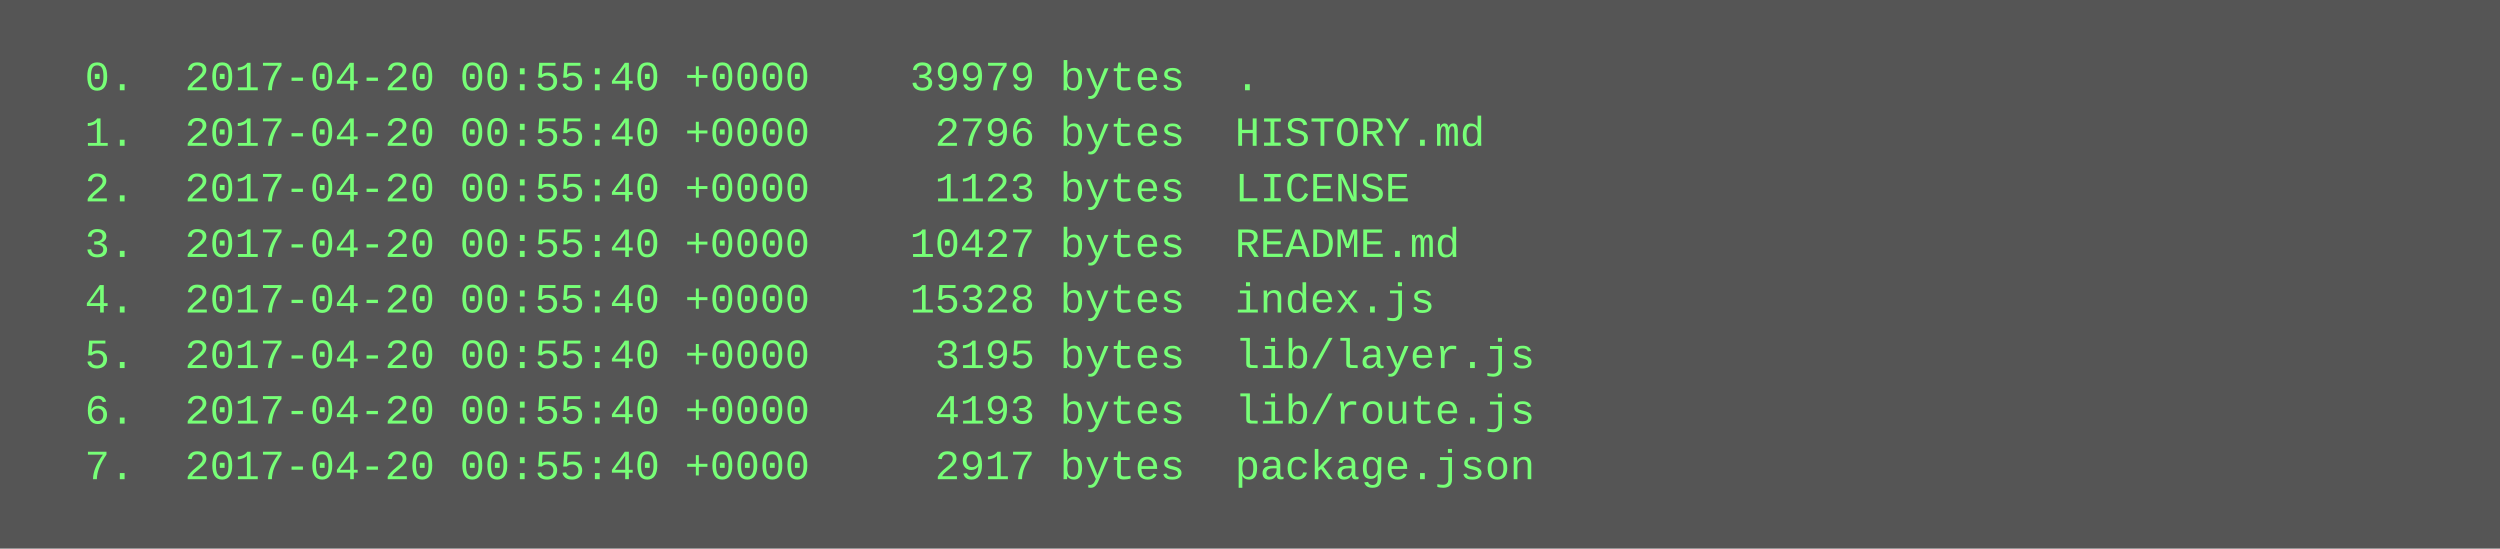
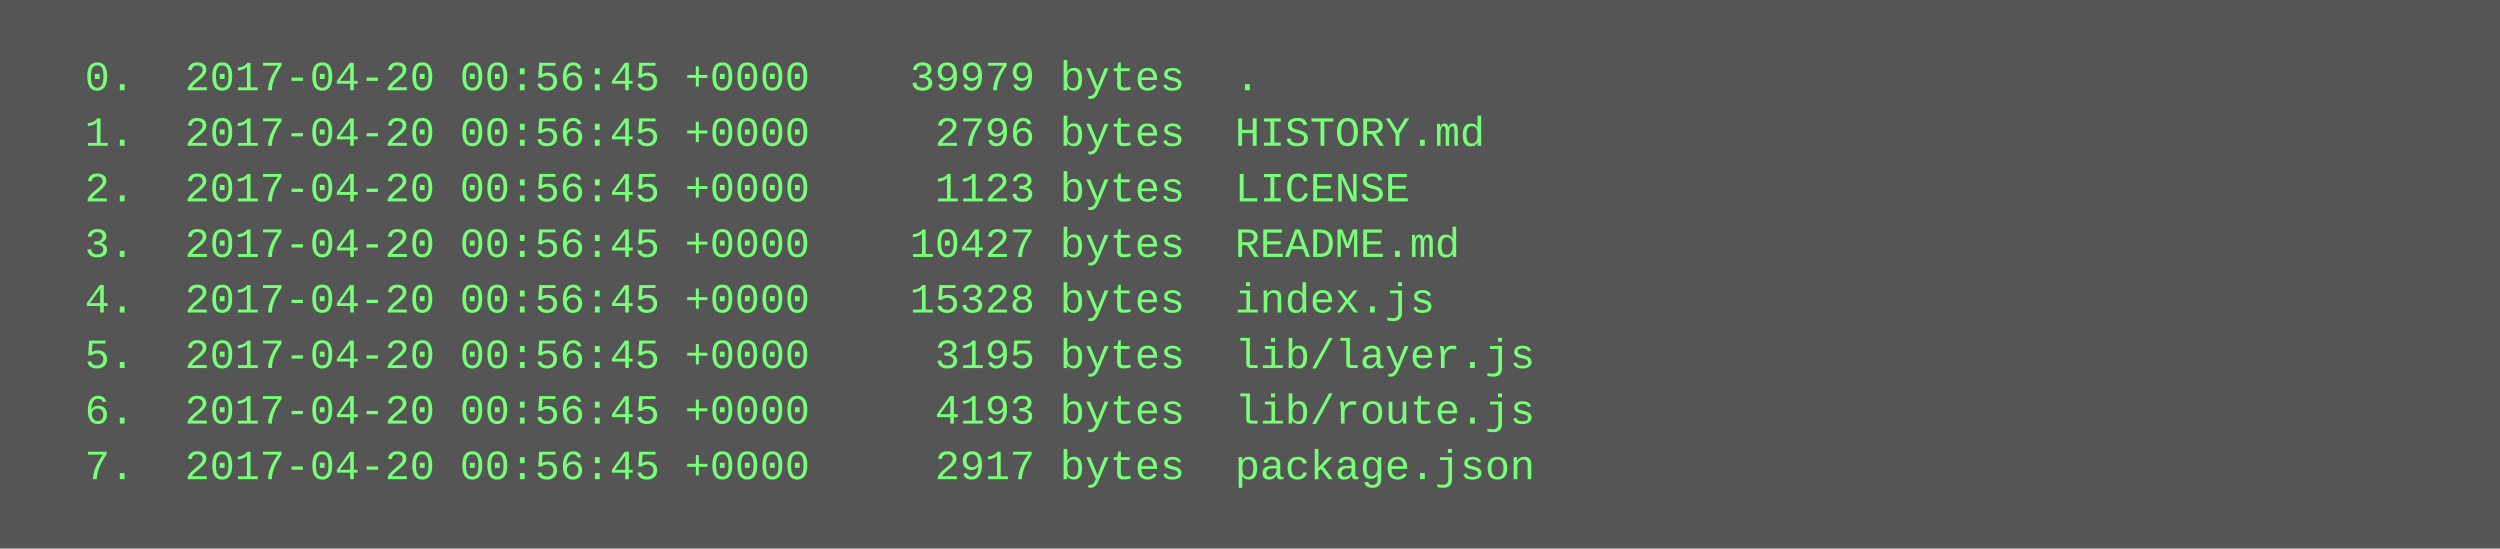
<svg xmlns="http://www.w3.org/2000/svg" height="158" width="720">
  <rect height="158" fill="#555" width="720" />
  <text fill="#7f7" font-family="Courier New" font-size="12" xml:space="preserve">
-     <tspan x="10" y="26">  0.  2017-04-20 00:55:40 +0000    39979 bytes  .</tspan>
-     <tspan x="10" y="42">  1.  2017-04-20 00:55:40 +0000     2796 bytes  HISTORY.md</tspan>
-     <tspan x="10" y="58">  2.  2017-04-20 00:55:40 +0000     1123 bytes  LICENSE</tspan>
-     <tspan x="10" y="74">  3.  2017-04-20 00:55:40 +0000    10427 bytes  README.md</tspan>
-     <tspan x="10" y="90">  4.  2017-04-20 00:55:40 +0000    15328 bytes  index.js</tspan>
-     <tspan x="10" y="106">  5.  2017-04-20 00:55:40 +0000     3195 bytes  lib/layer.js</tspan>
-     <tspan x="10" y="122">  6.  2017-04-20 00:55:40 +0000     4193 bytes  lib/route.js</tspan>
-     <tspan x="10" y="138">  7.  2017-04-20 00:55:40 +0000     2917 bytes  package.json</tspan>
+     <tspan x="10" y="26">  0.  2017-04-20 00:56:45 +0000    39979 bytes  .</tspan>
+     <tspan x="10" y="42">  1.  2017-04-20 00:56:45 +0000     2796 bytes  HISTORY.md</tspan>
+     <tspan x="10" y="58">  2.  2017-04-20 00:56:45 +0000     1123 bytes  LICENSE</tspan>
+     <tspan x="10" y="74">  3.  2017-04-20 00:56:45 +0000    10427 bytes  README.md</tspan>
+     <tspan x="10" y="90">  4.  2017-04-20 00:56:45 +0000    15328 bytes  index.js</tspan>
+     <tspan x="10" y="106">  5.  2017-04-20 00:56:45 +0000     3195 bytes  lib/layer.js</tspan>
+     <tspan x="10" y="122">  6.  2017-04-20 00:56:45 +0000     4193 bytes  lib/route.js</tspan>
+     <tspan x="10" y="138">  7.  2017-04-20 00:56:45 +0000     2917 bytes  package.json</tspan>
  </text>
</svg>
